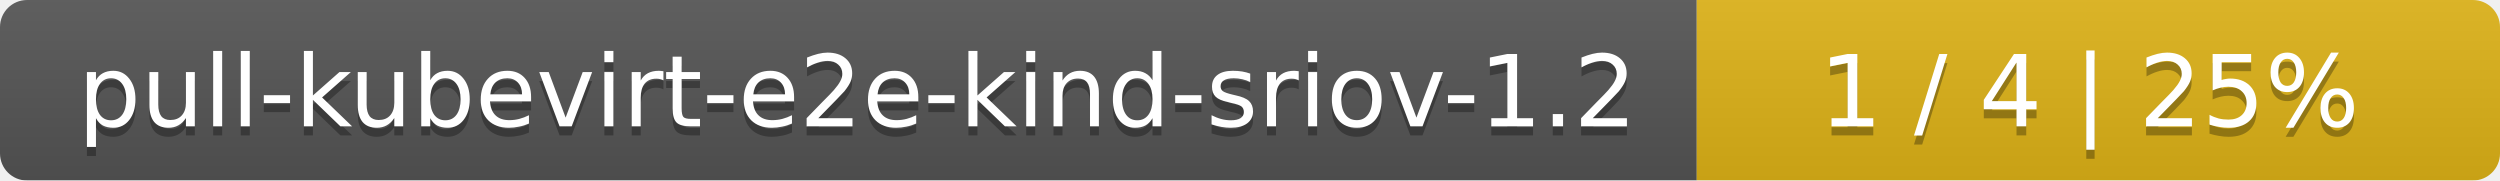
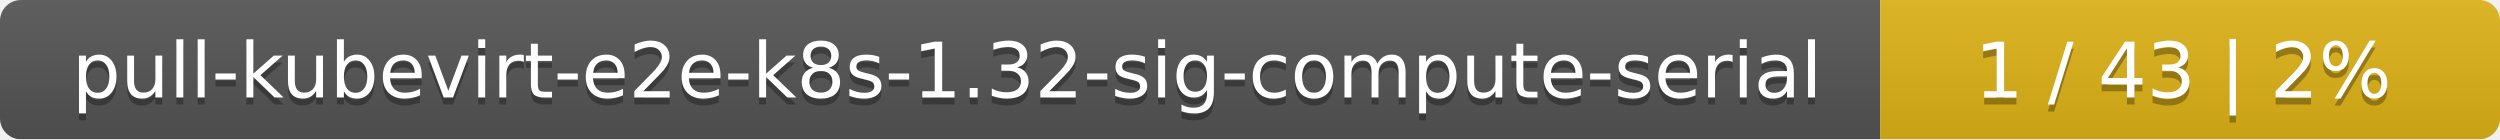
- <svg xmlns="http://www.w3.org/2000/svg" width="277" height="20">
+ <svg xmlns="http://www.w3.org/2000/svg" width="359" height="20">
  <linearGradient id="smooth" x2="0" y2="100%">
    <stop offset="0" stop-color="#bbb" stop-opacity=".1" />
    <stop offset="1" stop-opacity=".1" />
  </linearGradient>
  <mask id="round">
-     <rect width="277" height="20" rx="3" fill="#fff" />
+     <rect width="359" height="20" rx="3" fill="#fff" />
  </mask>
  <g mask="url(#round)">
-     <rect width="188" height="20" fill="#555" />
-     <rect x="188" width="89" height="20" fill="#dfb317" />
-     <rect width="277" height="20" fill="url(#smooth)" />
+     <rect width="270" height="20" fill="#555" />
+     <rect x="270" width="89" height="20" fill="#dfb317" />
+     <rect width="359" height="20" fill="url(#smooth)" />
  </g>
  <g fill="#fff" text-anchor="middle" font-family="DejaVu Sans,Verdana,Geneva,sans-serif" font-size="11">
-     <text x="95" y="15" fill="#010101" fill-opacity=".3">pull-kubevirt-e2e-kind-sriov-1.2</text>
-     <text x="95" y="14">pull-kubevirt-e2e-kind-sriov-1.2</text>
-     <text x="231.5" y="15" fill="#010101" fill-opacity=".3">1 / 4    |    25%</text>
-     <text x="231.5" y="14">1 / 4    |    25%</text>
+     <text x="136" y="15" fill="#010101" fill-opacity=".3">pull-kubevirt-e2e-k8s-1.32-sig-compute-serial</text>
+     <text x="136" y="14">pull-kubevirt-e2e-k8s-1.32-sig-compute-serial</text>
+     <text x="313.5" y="15" fill="#010101" fill-opacity=".3">1 / 43    |    2%</text>
+     <text x="313.5" y="14">1 / 43    |    2%</text>
  </g>
</svg>
